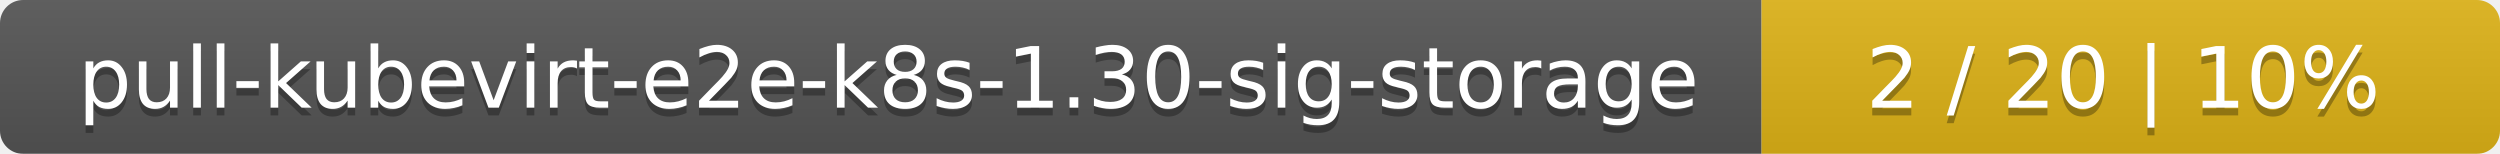
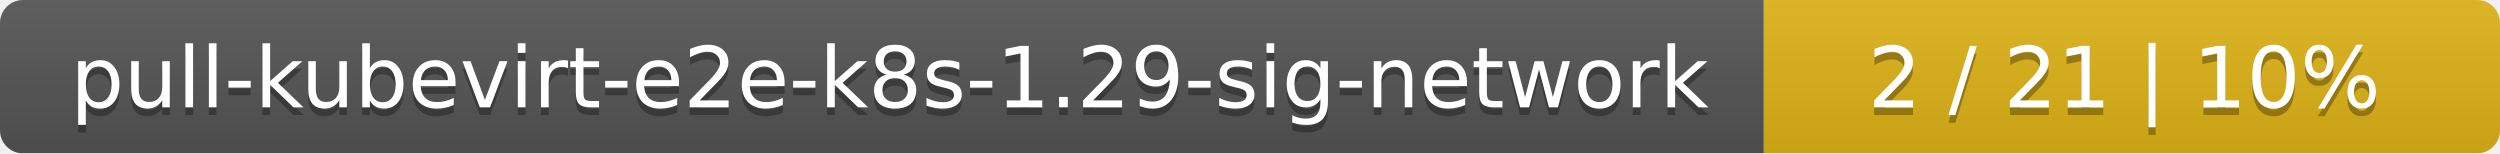
- <svg xmlns="http://www.w3.org/2000/svg" width="325" height="20">
+ <svg xmlns="http://www.w3.org/2000/svg" width="326" height="20">
  <linearGradient id="smooth" x2="0" y2="100%">
    <stop offset="0" stop-color="#bbb" stop-opacity=".1" />
    <stop offset="1" stop-opacity=".1" />
  </linearGradient>
  <mask id="round">
-     <rect width="325" height="20" rx="3" fill="#fff" />
+     <rect width="326" height="20" rx="3" fill="#fff" />
  </mask>
  <g mask="url(#round)">
-     <rect width="229" height="20" fill="#555" />
-     <rect x="229" width="96" height="20" fill="#dfb317" />
-     <rect width="325" height="20" fill="url(#smooth)" />
+     <rect width="230" height="20" fill="#555" />
+     <rect x="230" width="96" height="20" fill="#dfb317" />
+     <rect width="326" height="20" fill="url(#smooth)" />
  </g>
  <g fill="#fff" text-anchor="middle" font-family="DejaVu Sans,Verdana,Geneva,sans-serif" font-size="11">
-     <text x="115.5" y="15" fill="#010101" fill-opacity=".3">pull-kubevirt-e2e-k8s-1.30-sig-storage</text>
-     <text x="115.5" y="14">pull-kubevirt-e2e-k8s-1.30-sig-storage</text>
-     <text x="276" y="15" fill="#010101" fill-opacity=".3">2 / 20    |    10%</text>
-     <text x="276" y="14">2 / 20    |    10%</text>
+     <text x="116" y="15" fill="#010101" fill-opacity=".3">pull-kubevirt-e2e-k8s-1.29-sig-network</text>
+     <text x="116" y="14">pull-kubevirt-e2e-k8s-1.29-sig-network</text>
+     <text x="277" y="15" fill="#010101" fill-opacity=".3">2 / 21    |    10%</text>
+     <text x="277" y="14">2 / 21    |    10%</text>
  </g>
</svg>
